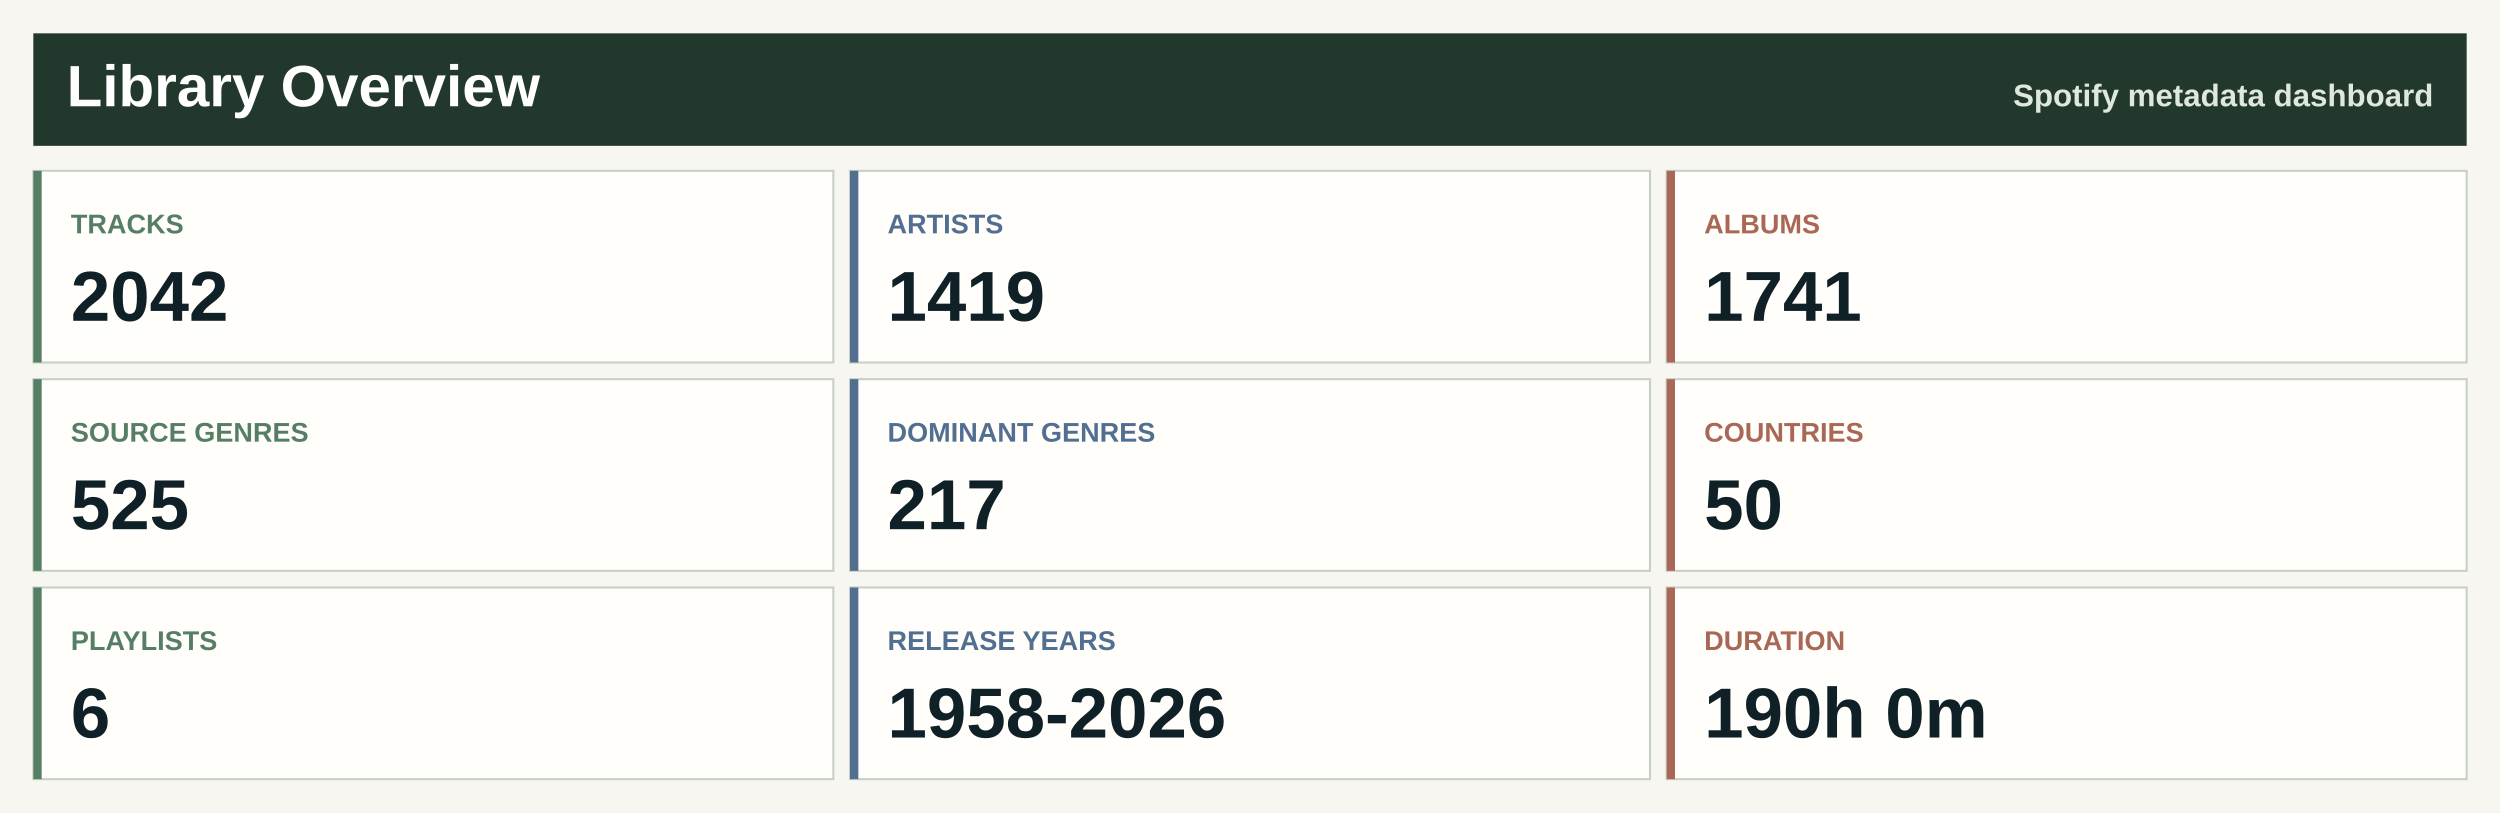
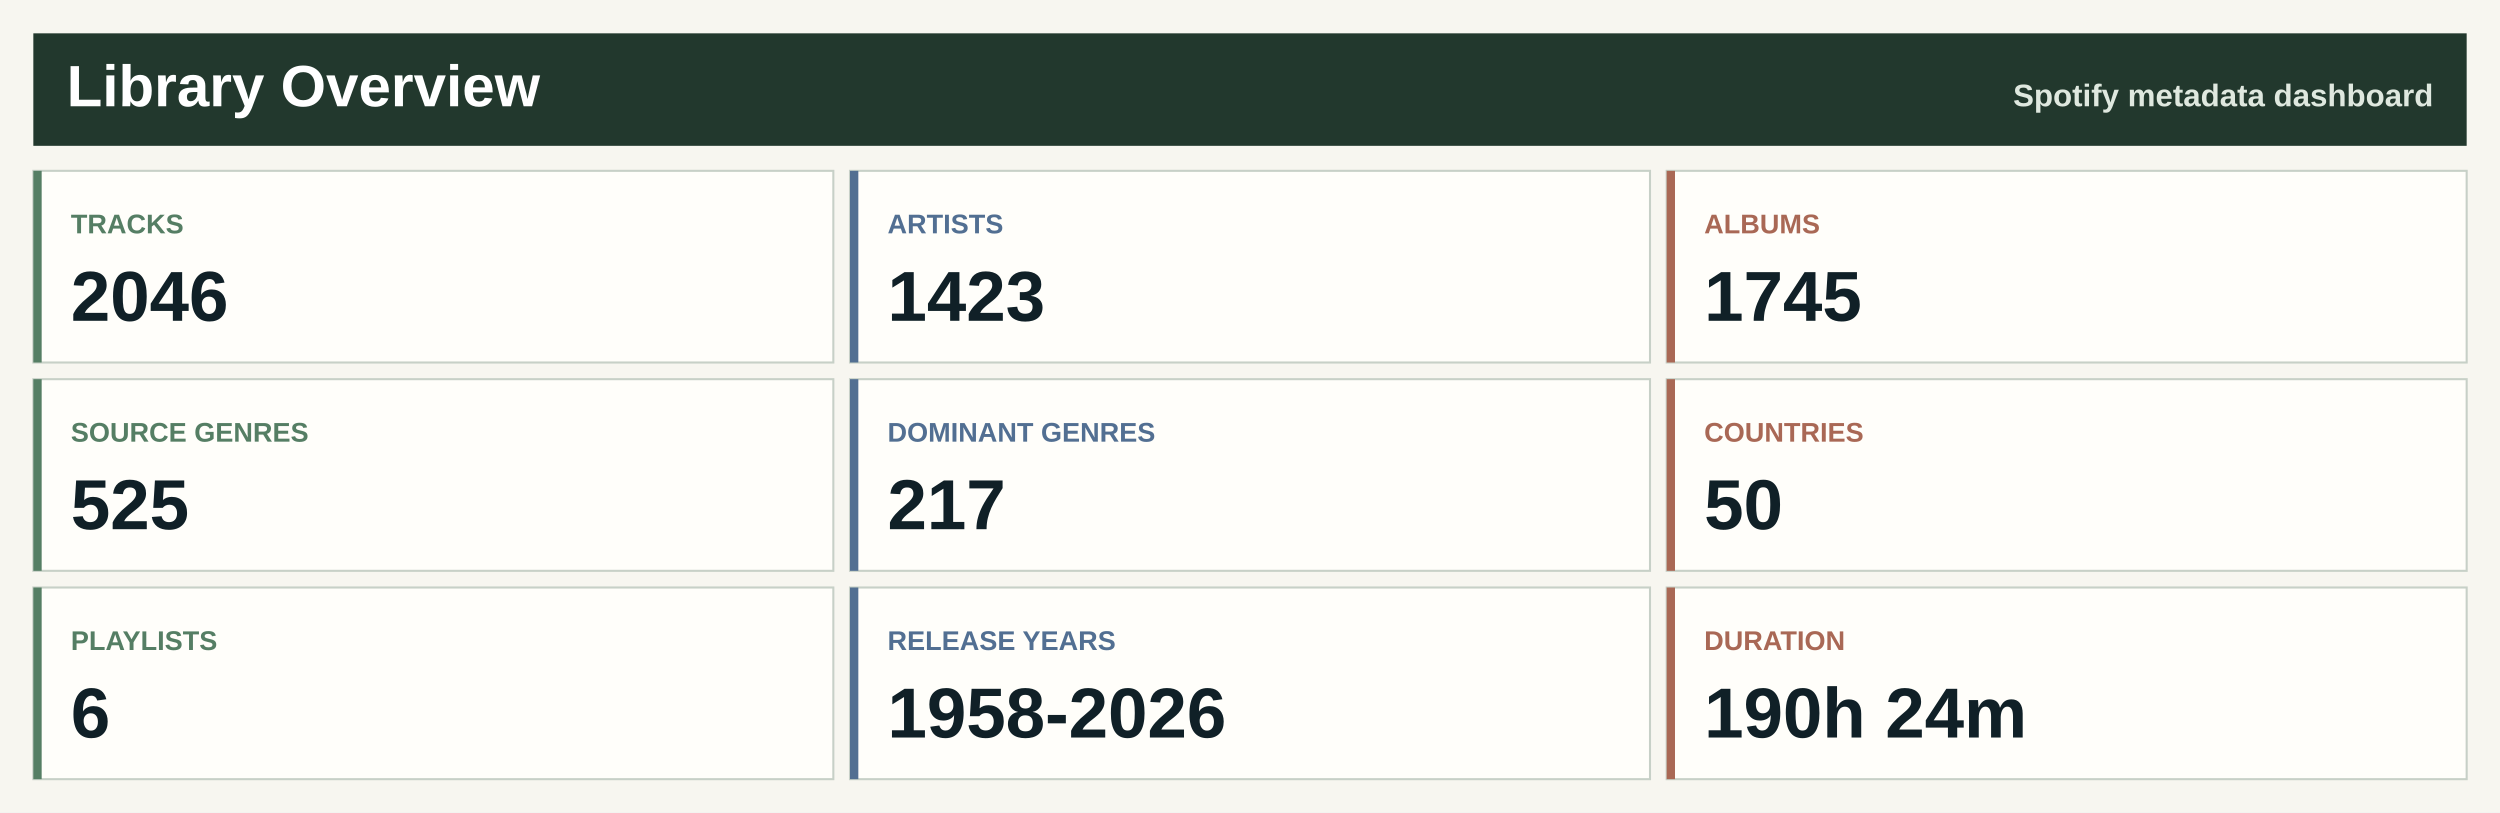
<svg xmlns="http://www.w3.org/2000/svg" width="1200" height="390" viewBox="0 0 1200 390" role="img" aria-label="Spotify library overview">
  <rect width="1200" height="390" fill="#f7f6f0" />
  <rect x="16" y="16" width="1168" height="54" fill="#22382d" />
  <text x="32.0" y="51.0" font-family="Segoe UI, Arial, sans-serif" font-size="28" font-weight="800" fill="#ffffff" text-anchor="start">Library Overview</text>
  <text x="1168.0" y="51.0" font-family="Segoe UI, Arial, sans-serif" font-size="15" font-weight="800" fill="#dfe8df" text-anchor="end">Spotify metadata dashboard</text>
  <rect x="16.0" y="82.0" width="384.0" height="92" fill="#fffefa" stroke="#c7d0c7" />
  <rect x="16.0" y="82.0" width="4" height="92" fill="#557e64" />
  <text x="34.0" y="112.0" font-family="Segoe UI, Arial, sans-serif" font-size="13" font-weight="800" fill="#557e64" text-anchor="start">TRACKS</text>
-   <text x="34.0" y="154.0" font-family="Segoe UI, Arial, sans-serif" font-size="34" font-weight="800" fill="#102027" text-anchor="start">2042</text>
+   <text x="34.0" y="154.0" font-family="Segoe UI, Arial, sans-serif" font-size="34" font-weight="800" fill="#102027" text-anchor="start">2046</text>
  <rect x="408.0" y="82.0" width="384.0" height="92" fill="#fffefa" stroke="#c7d0c7" />
  <rect x="408.0" y="82.0" width="4" height="92" fill="#526f92" />
  <text x="426.0" y="112.0" font-family="Segoe UI, Arial, sans-serif" font-size="13" font-weight="800" fill="#526f92" text-anchor="start">ARTISTS</text>
-   <text x="426.0" y="154.0" font-family="Segoe UI, Arial, sans-serif" font-size="34" font-weight="800" fill="#102027" text-anchor="start">1419</text>
+   <text x="426.0" y="154.0" font-family="Segoe UI, Arial, sans-serif" font-size="34" font-weight="800" fill="#102027" text-anchor="start">1423</text>
  <rect x="800.0" y="82.0" width="384.0" height="92" fill="#fffefa" stroke="#c7d0c7" />
  <rect x="800.0" y="82.0" width="4" height="92" fill="#a96855" />
  <text x="818.0" y="112.0" font-family="Segoe UI, Arial, sans-serif" font-size="13" font-weight="800" fill="#a96855" text-anchor="start">ALBUMS</text>
-   <text x="818.0" y="154.0" font-family="Segoe UI, Arial, sans-serif" font-size="34" font-weight="800" fill="#102027" text-anchor="start">1741</text>
+   <text x="818.0" y="154.0" font-family="Segoe UI, Arial, sans-serif" font-size="34" font-weight="800" fill="#102027" text-anchor="start">1745</text>
  <rect x="16.0" y="182.0" width="384.0" height="92" fill="#fffefa" stroke="#c7d0c7" />
  <rect x="16.0" y="182.0" width="4" height="92" fill="#557e64" />
  <text x="34.0" y="212.0" font-family="Segoe UI, Arial, sans-serif" font-size="13" font-weight="800" fill="#557e64" text-anchor="start">SOURCE GENRES</text>
  <text x="34.0" y="254.0" font-family="Segoe UI, Arial, sans-serif" font-size="34" font-weight="800" fill="#102027" text-anchor="start">525</text>
  <rect x="408.0" y="182.0" width="384.0" height="92" fill="#fffefa" stroke="#c7d0c7" />
  <rect x="408.0" y="182.0" width="4" height="92" fill="#526f92" />
  <text x="426.0" y="212.0" font-family="Segoe UI, Arial, sans-serif" font-size="13" font-weight="800" fill="#526f92" text-anchor="start">DOMINANT GENRES</text>
  <text x="426.0" y="254.0" font-family="Segoe UI, Arial, sans-serif" font-size="34" font-weight="800" fill="#102027" text-anchor="start">217</text>
  <rect x="800.0" y="182.0" width="384.0" height="92" fill="#fffefa" stroke="#c7d0c7" />
  <rect x="800.0" y="182.0" width="4" height="92" fill="#a96855" />
  <text x="818.0" y="212.0" font-family="Segoe UI, Arial, sans-serif" font-size="13" font-weight="800" fill="#a96855" text-anchor="start">COUNTRIES</text>
  <text x="818.0" y="254.0" font-family="Segoe UI, Arial, sans-serif" font-size="34" font-weight="800" fill="#102027" text-anchor="start">50</text>
  <rect x="16.0" y="282.0" width="384.0" height="92" fill="#fffefa" stroke="#c7d0c7" />
  <rect x="16.0" y="282.0" width="4" height="92" fill="#557e64" />
  <text x="34.0" y="312.0" font-family="Segoe UI, Arial, sans-serif" font-size="13" font-weight="800" fill="#557e64" text-anchor="start">PLAYLISTS</text>
  <text x="34.0" y="354.0" font-family="Segoe UI, Arial, sans-serif" font-size="34" font-weight="800" fill="#102027" text-anchor="start">6</text>
  <rect x="408.0" y="282.0" width="384.0" height="92" fill="#fffefa" stroke="#c7d0c7" />
  <rect x="408.0" y="282.0" width="4" height="92" fill="#526f92" />
  <text x="426.0" y="312.0" font-family="Segoe UI, Arial, sans-serif" font-size="13" font-weight="800" fill="#526f92" text-anchor="start">RELEASE YEARS</text>
  <text x="426.0" y="354.0" font-family="Segoe UI, Arial, sans-serif" font-size="34" font-weight="800" fill="#102027" text-anchor="start">1958-2026</text>
  <rect x="800.0" y="282.0" width="384.0" height="92" fill="#fffefa" stroke="#c7d0c7" />
  <rect x="800.0" y="282.0" width="4" height="92" fill="#a96855" />
  <text x="818.0" y="312.0" font-family="Segoe UI, Arial, sans-serif" font-size="13" font-weight="800" fill="#a96855" text-anchor="start">DURATION</text>
-   <text x="818.0" y="354.0" font-family="Segoe UI, Arial, sans-serif" font-size="34" font-weight="800" fill="#102027" text-anchor="start">190h 0m</text>
+   <text x="818.0" y="354.0" font-family="Segoe UI, Arial, sans-serif" font-size="34" font-weight="800" fill="#102027" text-anchor="start">190h 24m</text>
</svg>
